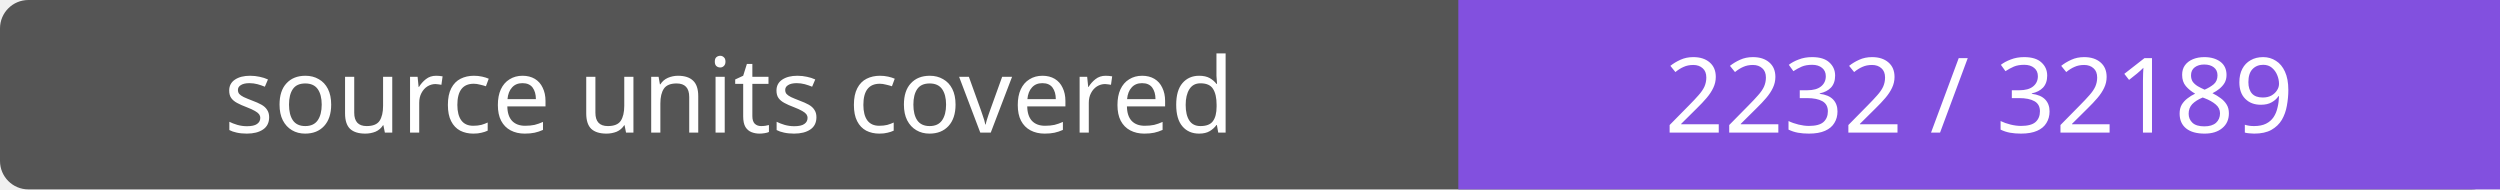
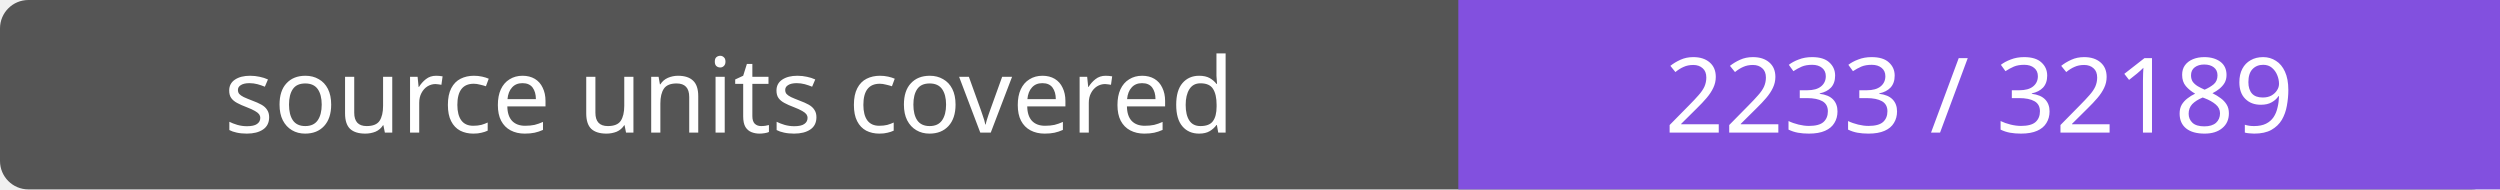
- <svg xmlns="http://www.w3.org/2000/svg" width="264" height="20" role="img" aria-label="source units covered: 2232 / 32189">
+ <svg xmlns="http://www.w3.org/2000/svg" width="264" height="20" role="img" aria-label="source units covered: 2233 / 32189">
  <rect width="264" height="20" rx="3" fill="#555" />
  <path fill="#8250df" d="M154 0h110v20H154z" />
  <g fill="#fff" text-anchor="middle" font-family="Verdana,sans-serif" font-size="11">
    <text x="77.0" y="14">source units covered</text>
-     <text x="209.0" y="14">2232 / 32189</text>
+     <text x="209.0" y="14">2233 / 32189</text>
  </g>
</svg>
